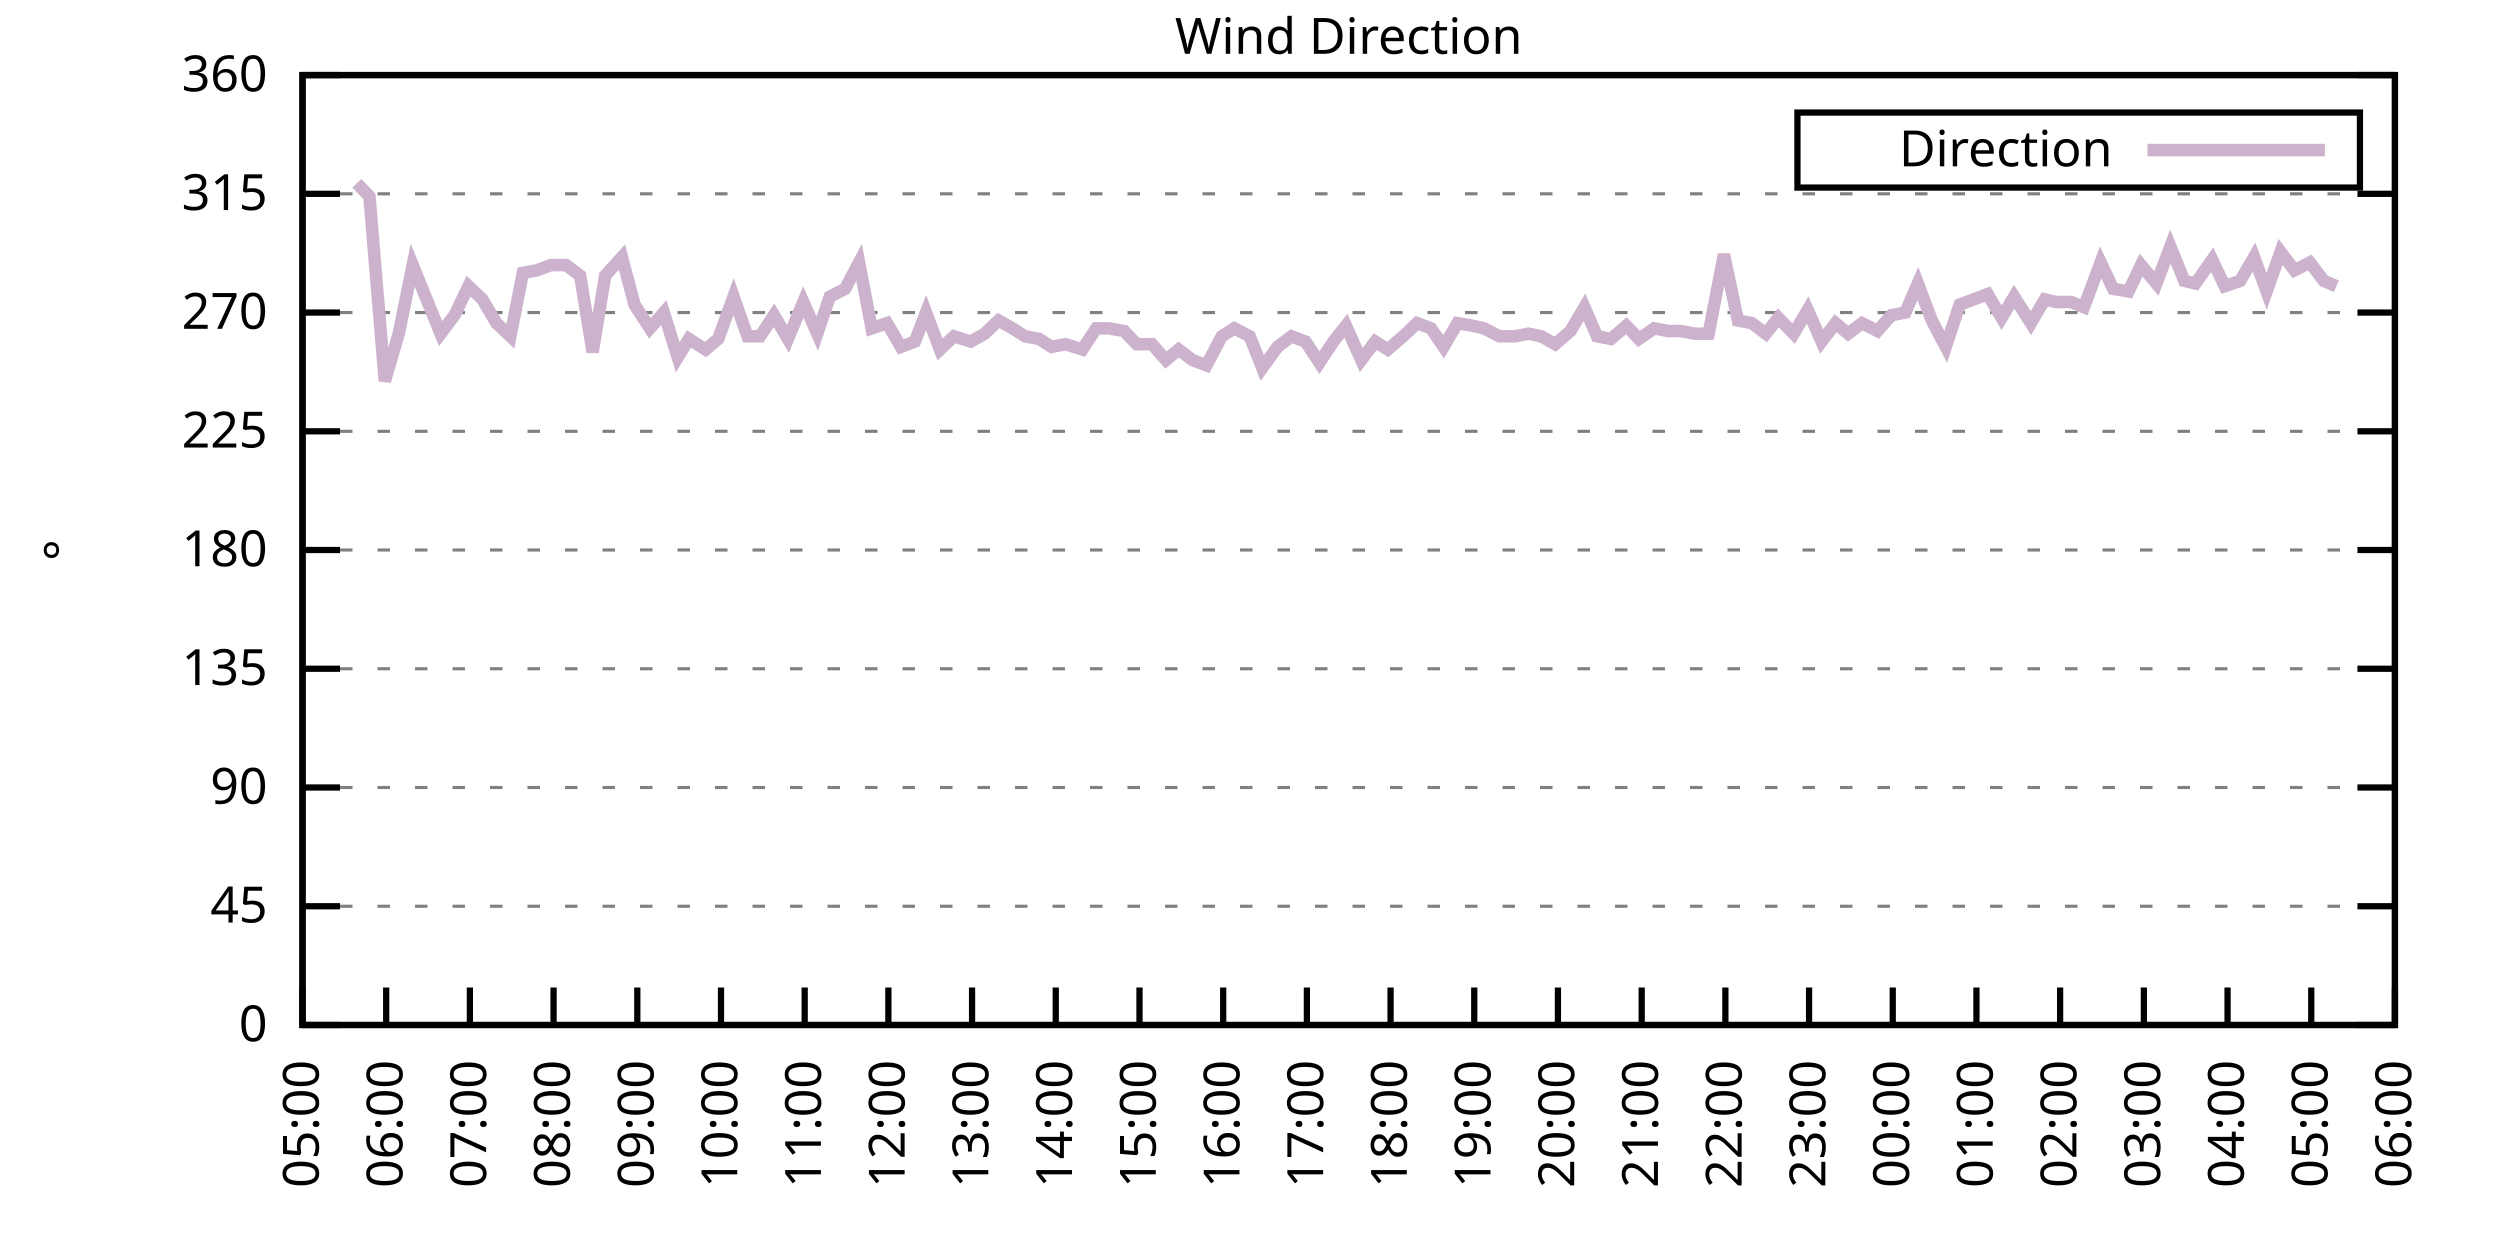
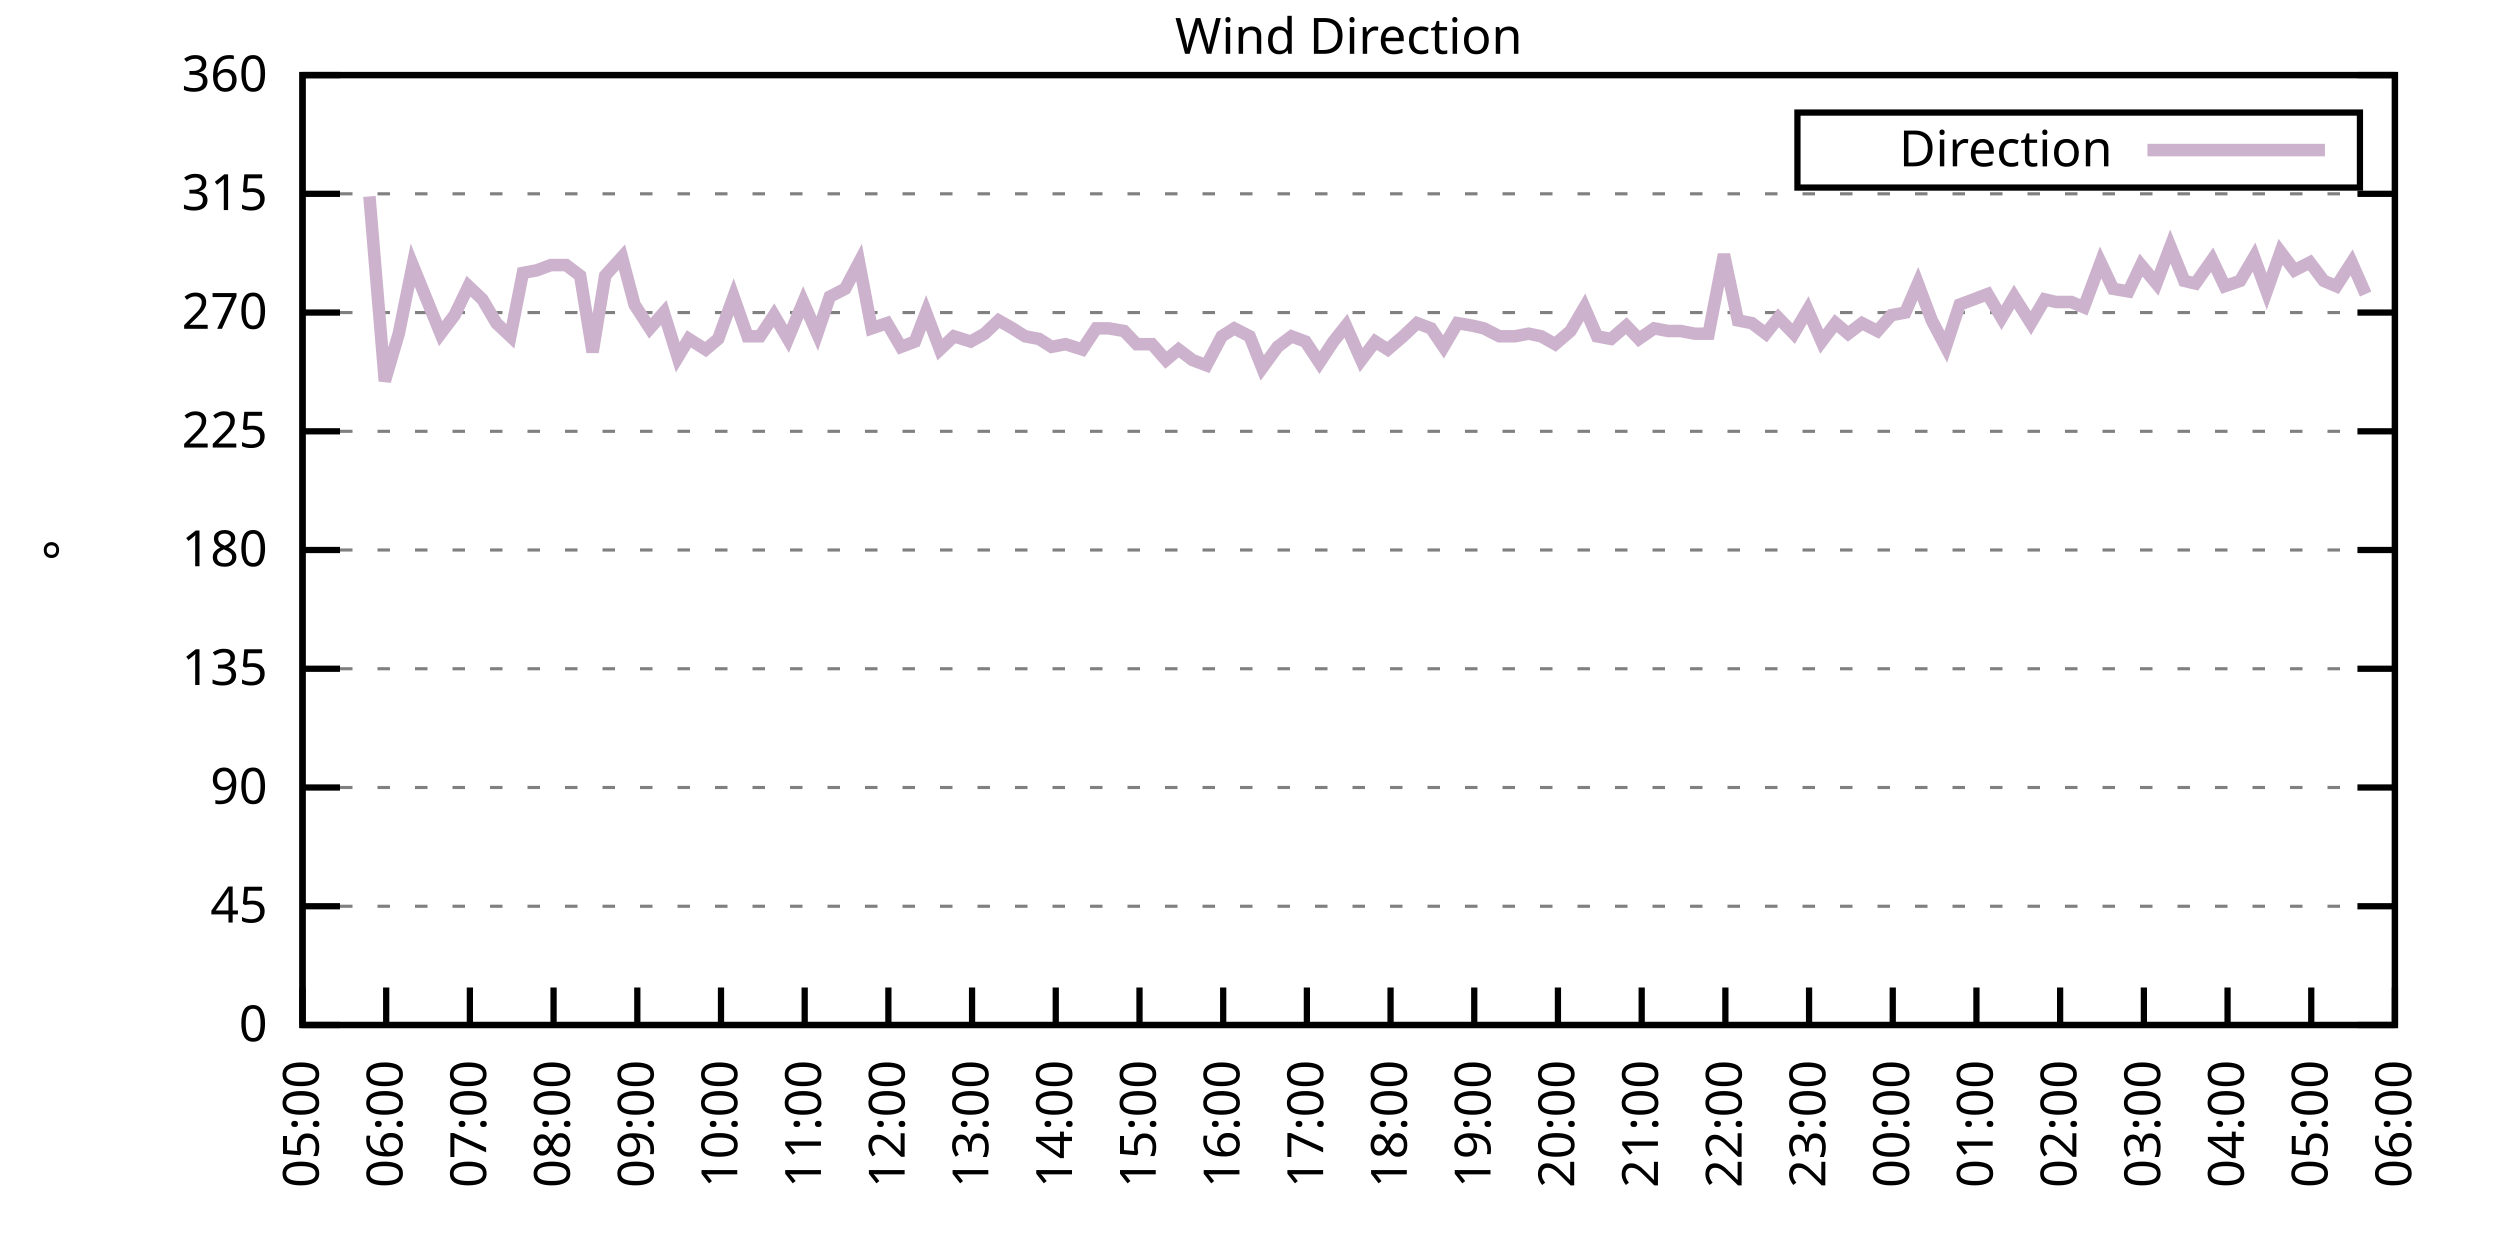
<svg xmlns="http://www.w3.org/2000/svg" xmlns:xlink="http://www.w3.org/1999/xlink" width="400" height="200" viewBox="0 0 400 200">
  <g id="gnuplot_canvas">
    <rect x="0" y="0" width="400" height="200" fill="none" />
    <defs>
      <circle id="gpDot" r="0.5" stroke-width="0.5" stroke="currentColor" />
      <path id="gpPt0" stroke-width="0.333" stroke="currentColor" d="M-1,0 h2 M0,-1 v2" />
      <path id="gpPt1" stroke-width="0.333" stroke="currentColor" d="M-1,-1 L1,1 M1,-1 L-1,1" />
      <path id="gpPt2" stroke-width="0.333" stroke="currentColor" d="M-1,0 L1,0 M0,-1 L0,1 M-1,-1 L1,1 M-1,1 L1,-1" />
      <rect id="gpPt3" stroke-width="0.333" stroke="currentColor" x="-1" y="-1" width="2" height="2" />
      <rect id="gpPt4" stroke-width="0.333" stroke="currentColor" fill="currentColor" x="-1" y="-1" width="2" height="2" />
      <circle id="gpPt5" stroke-width="0.333" stroke="currentColor" cx="0" cy="0" r="1" />
      <use xlink:href="#gpPt5" id="gpPt6" fill="currentColor" stroke="none" />
      <path id="gpPt7" stroke-width="0.333" stroke="currentColor" d="M0,-1.33 L-1.33,0.67 L1.33,0.67 z" />
      <use xlink:href="#gpPt7" id="gpPt8" fill="currentColor" stroke="none" />
      <use xlink:href="#gpPt7" id="gpPt9" stroke="currentColor" transform="rotate(180)" />
      <use xlink:href="#gpPt9" id="gpPt10" fill="currentColor" stroke="none" />
      <use xlink:href="#gpPt3" id="gpPt11" stroke="currentColor" transform="rotate(45)" />
      <use xlink:href="#gpPt11" id="gpPt12" fill="currentColor" stroke="none" />
      <path id="gpPt13" stroke-width="0.333" stroke="currentColor" d="M0,1.330 L1.265,0.411 L0.782,-1.067 L-0.782,-1.076 L-1.265,0.411 z" />
      <use xlink:href="#gpPt13" id="gpPt14" fill="currentColor" stroke="none" />
      <filter id="textbox" filterUnits="objectBoundingBox" x="0" y="0" height="1" width="1">
        <feFlood flood-color="white" flood-opacity="1" result="bgnd" />
        <feComposite in="SourceGraphic" in2="bgnd" operator="atop" />
      </filter>
      <filter id="greybox" filterUnits="objectBoundingBox" x="0" y="0" height="1" width="1">
        <feFlood flood-color="lightgrey" flood-opacity="1" result="grey" />
        <feComposite in="SourceGraphic" in2="grey" operator="atop" />
      </filter>
    </defs>
    <g fill="none" color="white" stroke="currentColor" stroke-width="1.00" stroke-linecap="butt" stroke-linejoin="miter">
</g>
    <g fill="none" color="black" stroke="currentColor" stroke-width="1.00" stroke-linecap="butt" stroke-linejoin="miter">
      <g stroke="none" shape-rendering="crispEdges">
        <polygon fill="rgb(255, 255, 255)" points="48.40,164.00 383.18,164.00 383.18,12.02 48.40,12.02 " />
      </g>
    </g>
    <g fill="none" color="black" stroke="currentColor" stroke-width="1.00" stroke-linecap="butt" stroke-linejoin="miter">
</g>
    <g fill="none" color="black" stroke="black" stroke-width="0.50" stroke-linecap="butt" stroke-linejoin="miter">
</g>
    <g fill="none" color="gray" stroke="currentColor" stroke-width="0.50" stroke-linecap="butt" stroke-linejoin="miter">
      <path stroke="gray" stroke-dasharray="2,4" class="gridline" d="M48.40,164.00 L383.19,164.00  " />
    </g>
    <g fill="none" color="gray" stroke="gray" stroke-width="1.00" stroke-linecap="butt" stroke-linejoin="miter">
</g>
    <g fill="none" color="black" stroke="currentColor" stroke-width="1.00" stroke-linecap="butt" stroke-linejoin="miter">
      <path stroke="black" d="M48.40,164.00 L54.40,164.00 M383.19,164.00 L377.19,164.00  " />
      <g transform="translate(42.80,166.60)" stroke="none" fill="black" font-family="Sans" font-size="8.00" text-anchor="end">
        <text>
          <tspan font-family="Sans"> 0</tspan>
        </text>
      </g>
    </g>
    <g fill="none" color="black" stroke="currentColor" stroke-width="1.00" stroke-linecap="butt" stroke-linejoin="miter">
</g>
    <g fill="none" color="black" stroke="black" stroke-width="0.50" stroke-linecap="butt" stroke-linejoin="miter">
</g>
    <g fill="none" color="gray" stroke="currentColor" stroke-width="0.50" stroke-linecap="butt" stroke-linejoin="miter">
      <path stroke="gray" stroke-dasharray="2,4" class="gridline" d="M48.40,145.00 L383.19,145.00  " />
    </g>
    <g fill="none" color="gray" stroke="gray" stroke-width="1.00" stroke-linecap="butt" stroke-linejoin="miter">
</g>
    <g fill="none" color="black" stroke="currentColor" stroke-width="1.00" stroke-linecap="butt" stroke-linejoin="miter">
      <path stroke="black" d="M48.40,145.00 L54.40,145.00 M383.19,145.00 L377.19,145.00  " />
      <g transform="translate(42.80,147.60)" stroke="none" fill="black" font-family="Sans" font-size="8.00" text-anchor="end">
        <text>
          <tspan font-family="Sans"> 45</tspan>
        </text>
      </g>
    </g>
    <g fill="none" color="black" stroke="currentColor" stroke-width="1.00" stroke-linecap="butt" stroke-linejoin="miter">
</g>
    <g fill="none" color="black" stroke="black" stroke-width="0.50" stroke-linecap="butt" stroke-linejoin="miter">
</g>
    <g fill="none" color="gray" stroke="currentColor" stroke-width="0.50" stroke-linecap="butt" stroke-linejoin="miter">
      <path stroke="gray" stroke-dasharray="2,4" class="gridline" d="M48.40,126.00 L383.19,126.00  " />
    </g>
    <g fill="none" color="gray" stroke="gray" stroke-width="1.00" stroke-linecap="butt" stroke-linejoin="miter">
</g>
    <g fill="none" color="black" stroke="currentColor" stroke-width="1.00" stroke-linecap="butt" stroke-linejoin="miter">
      <path stroke="black" d="M48.40,126.00 L54.40,126.00 M383.19,126.00 L377.19,126.00  " />
      <g transform="translate(42.80,128.60)" stroke="none" fill="black" font-family="Sans" font-size="8.00" text-anchor="end">
        <text>
          <tspan font-family="Sans"> 90</tspan>
        </text>
      </g>
    </g>
    <g fill="none" color="black" stroke="currentColor" stroke-width="1.00" stroke-linecap="butt" stroke-linejoin="miter">
</g>
    <g fill="none" color="black" stroke="black" stroke-width="0.50" stroke-linecap="butt" stroke-linejoin="miter">
</g>
    <g fill="none" color="gray" stroke="currentColor" stroke-width="0.50" stroke-linecap="butt" stroke-linejoin="miter">
      <path stroke="gray" stroke-dasharray="2,4" class="gridline" d="M48.40,107.00 L383.19,107.00  " />
    </g>
    <g fill="none" color="gray" stroke="gray" stroke-width="1.00" stroke-linecap="butt" stroke-linejoin="miter">
</g>
    <g fill="none" color="black" stroke="currentColor" stroke-width="1.00" stroke-linecap="butt" stroke-linejoin="miter">
      <path stroke="black" d="M48.40,107.00 L54.40,107.00 M383.19,107.00 L377.19,107.00  " />
      <g transform="translate(42.80,109.60)" stroke="none" fill="black" font-family="Sans" font-size="8.00" text-anchor="end">
        <text>
          <tspan font-family="Sans"> 135</tspan>
        </text>
      </g>
    </g>
    <g fill="none" color="black" stroke="currentColor" stroke-width="1.00" stroke-linecap="butt" stroke-linejoin="miter">
</g>
    <g fill="none" color="black" stroke="black" stroke-width="0.50" stroke-linecap="butt" stroke-linejoin="miter">
</g>
    <g fill="none" color="gray" stroke="currentColor" stroke-width="0.50" stroke-linecap="butt" stroke-linejoin="miter">
      <path stroke="gray" stroke-dasharray="2,4" class="gridline" d="M48.40,88.00 L383.19,88.00  " />
    </g>
    <g fill="none" color="gray" stroke="gray" stroke-width="1.00" stroke-linecap="butt" stroke-linejoin="miter">
</g>
    <g fill="none" color="black" stroke="currentColor" stroke-width="1.00" stroke-linecap="butt" stroke-linejoin="miter">
      <path stroke="black" d="M48.40,88.00 L54.40,88.00 M383.19,88.00 L377.19,88.00  " />
      <g transform="translate(42.80,90.60)" stroke="none" fill="black" font-family="Sans" font-size="8.00" text-anchor="end">
        <text>
          <tspan font-family="Sans"> 180</tspan>
        </text>
      </g>
    </g>
    <g fill="none" color="black" stroke="currentColor" stroke-width="1.00" stroke-linecap="butt" stroke-linejoin="miter">
</g>
    <g fill="none" color="black" stroke="black" stroke-width="0.50" stroke-linecap="butt" stroke-linejoin="miter">
</g>
    <g fill="none" color="gray" stroke="currentColor" stroke-width="0.50" stroke-linecap="butt" stroke-linejoin="miter">
      <path stroke="gray" stroke-dasharray="2,4" class="gridline" d="M48.40,69.01 L383.19,69.01  " />
    </g>
    <g fill="none" color="gray" stroke="gray" stroke-width="1.00" stroke-linecap="butt" stroke-linejoin="miter">
</g>
    <g fill="none" color="black" stroke="currentColor" stroke-width="1.00" stroke-linecap="butt" stroke-linejoin="miter">
      <path stroke="black" d="M48.40,69.01 L54.40,69.01 M383.19,69.01 L377.19,69.01  " />
      <g transform="translate(42.80,71.61)" stroke="none" fill="black" font-family="Sans" font-size="8.00" text-anchor="end">
        <text>
          <tspan font-family="Sans"> 225</tspan>
        </text>
      </g>
    </g>
    <g fill="none" color="black" stroke="currentColor" stroke-width="1.00" stroke-linecap="butt" stroke-linejoin="miter">
</g>
    <g fill="none" color="black" stroke="black" stroke-width="0.50" stroke-linecap="butt" stroke-linejoin="miter">
</g>
    <g fill="none" color="gray" stroke="currentColor" stroke-width="0.50" stroke-linecap="butt" stroke-linejoin="miter">
      <path stroke="gray" stroke-dasharray="2,4" class="gridline" d="M48.40,50.01 L383.19,50.01  " />
    </g>
    <g fill="none" color="gray" stroke="gray" stroke-width="1.00" stroke-linecap="butt" stroke-linejoin="miter">
</g>
    <g fill="none" color="black" stroke="currentColor" stroke-width="1.00" stroke-linecap="butt" stroke-linejoin="miter">
      <path stroke="black" d="M48.40,50.01 L54.40,50.01 M383.19,50.01 L377.19,50.01  " />
      <g transform="translate(42.80,52.61)" stroke="none" fill="black" font-family="Sans" font-size="8.00" text-anchor="end">
        <text>
          <tspan font-family="Sans"> 270</tspan>
        </text>
      </g>
    </g>
    <g fill="none" color="black" stroke="currentColor" stroke-width="1.00" stroke-linecap="butt" stroke-linejoin="miter">
</g>
    <g fill="none" color="black" stroke="black" stroke-width="0.50" stroke-linecap="butt" stroke-linejoin="miter">
</g>
    <g fill="none" color="gray" stroke="currentColor" stroke-width="0.50" stroke-linecap="butt" stroke-linejoin="miter">
      <path stroke="gray" stroke-dasharray="2,4" class="gridline" d="M48.40,31.01 L383.19,31.01  " />
    </g>
    <g fill="none" color="gray" stroke="gray" stroke-width="1.00" stroke-linecap="butt" stroke-linejoin="miter">
</g>
    <g fill="none" color="black" stroke="currentColor" stroke-width="1.00" stroke-linecap="butt" stroke-linejoin="miter">
      <path stroke="black" d="M48.40,31.01 L54.40,31.01 M383.19,31.01 L377.19,31.01  " />
      <g transform="translate(42.80,33.61)" stroke="none" fill="black" font-family="Sans" font-size="8.00" text-anchor="end">
        <text>
          <tspan font-family="Sans"> 315</tspan>
        </text>
      </g>
    </g>
    <g fill="none" color="black" stroke="currentColor" stroke-width="1.00" stroke-linecap="butt" stroke-linejoin="miter">
</g>
    <g fill="none" color="black" stroke="black" stroke-width="0.50" stroke-linecap="butt" stroke-linejoin="miter">
</g>
    <g fill="none" color="gray" stroke="currentColor" stroke-width="0.50" stroke-linecap="butt" stroke-linejoin="miter">
      <path stroke="gray" stroke-dasharray="2,4" class="gridline" d="M48.40,12.01 L383.19,12.01  " />
    </g>
    <g fill="none" color="gray" stroke="gray" stroke-width="1.00" stroke-linecap="butt" stroke-linejoin="miter">
</g>
    <g fill="none" color="black" stroke="currentColor" stroke-width="1.00" stroke-linecap="butt" stroke-linejoin="miter">
      <path stroke="black" d="M48.40,12.01 L54.40,12.01 M383.19,12.01 L377.19,12.01  " />
      <g transform="translate(42.80,14.61)" stroke="none" fill="black" font-family="Sans" font-size="8.00" text-anchor="end">
        <text>
          <tspan font-family="Sans"> 360</tspan>
        </text>
      </g>
    </g>
    <g fill="none" color="black" stroke="currentColor" stroke-width="1.00" stroke-linecap="butt" stroke-linejoin="miter">
      <path stroke="black" d="M48.40,164.00 L48.40,158.00  " />
      <g transform="translate(51.00,169.60) rotate(270.00)" stroke="none" fill="black" font-family="Sans" font-size="8.00" text-anchor="end">
        <text>
          <tspan font-family="Sans">05:00</tspan>
        </text>
      </g>
    </g>
    <g fill="none" color="black" stroke="currentColor" stroke-width="1.00" stroke-linecap="butt" stroke-linejoin="miter">
      <path stroke="black" d="M61.79,164.00 L61.79,158.00  " />
      <g transform="translate(64.39,169.60) rotate(270.00)" stroke="none" fill="black" font-family="Sans" font-size="8.00" text-anchor="end">
        <text>
          <tspan font-family="Sans">06:00</tspan>
        </text>
      </g>
    </g>
    <g fill="none" color="black" stroke="currentColor" stroke-width="1.00" stroke-linecap="butt" stroke-linejoin="miter">
      <path stroke="black" d="M75.18,164.00 L75.18,158.00  " />
      <g transform="translate(77.78,169.60) rotate(270.00)" stroke="none" fill="black" font-family="Sans" font-size="8.00" text-anchor="end">
        <text>
          <tspan font-family="Sans">07:00</tspan>
        </text>
      </g>
    </g>
    <g fill="none" color="black" stroke="currentColor" stroke-width="1.00" stroke-linecap="butt" stroke-linejoin="miter">
      <path stroke="black" d="M88.57,164.00 L88.57,158.00  " />
      <g transform="translate(91.17,169.60) rotate(270.00)" stroke="none" fill="black" font-family="Sans" font-size="8.00" text-anchor="end">
        <text>
          <tspan font-family="Sans">08:00</tspan>
        </text>
      </g>
    </g>
    <g fill="none" color="black" stroke="currentColor" stroke-width="1.00" stroke-linecap="butt" stroke-linejoin="miter">
      <path stroke="black" d="M101.97,164.00 L101.97,158.00  " />
      <g transform="translate(104.57,169.60) rotate(270.00)" stroke="none" fill="black" font-family="Sans" font-size="8.00" text-anchor="end">
        <text>
          <tspan font-family="Sans">09:00</tspan>
        </text>
      </g>
    </g>
    <g fill="none" color="black" stroke="currentColor" stroke-width="1.00" stroke-linecap="butt" stroke-linejoin="miter">
      <path stroke="black" d="M115.36,164.00 L115.36,158.00  " />
      <g transform="translate(117.96,169.60) rotate(270.00)" stroke="none" fill="black" font-family="Sans" font-size="8.00" text-anchor="end">
        <text>
          <tspan font-family="Sans">10:00</tspan>
        </text>
      </g>
    </g>
    <g fill="none" color="black" stroke="currentColor" stroke-width="1.00" stroke-linecap="butt" stroke-linejoin="miter">
      <path stroke="black" d="M128.75,164.00 L128.75,158.00  " />
      <g transform="translate(131.35,169.60) rotate(270.00)" stroke="none" fill="black" font-family="Sans" font-size="8.00" text-anchor="end">
        <text>
          <tspan font-family="Sans">11:00</tspan>
        </text>
      </g>
    </g>
    <g fill="none" color="black" stroke="currentColor" stroke-width="1.00" stroke-linecap="butt" stroke-linejoin="miter">
      <path stroke="black" d="M142.14,164.00 L142.14,158.00  " />
      <g transform="translate(144.74,169.60) rotate(270.00)" stroke="none" fill="black" font-family="Sans" font-size="8.00" text-anchor="end">
        <text>
          <tspan font-family="Sans">12:00</tspan>
        </text>
      </g>
    </g>
    <g fill="none" color="black" stroke="currentColor" stroke-width="1.00" stroke-linecap="butt" stroke-linejoin="miter">
      <path stroke="black" d="M155.53,164.00 L155.53,158.00  " />
      <g transform="translate(158.13,169.60) rotate(270.00)" stroke="none" fill="black" font-family="Sans" font-size="8.00" text-anchor="end">
        <text>
          <tspan font-family="Sans">13:00</tspan>
        </text>
      </g>
    </g>
    <g fill="none" color="black" stroke="currentColor" stroke-width="1.00" stroke-linecap="butt" stroke-linejoin="miter">
      <path stroke="black" d="M168.92,164.00 L168.92,158.00  " />
      <g transform="translate(171.52,169.60) rotate(270.00)" stroke="none" fill="black" font-family="Sans" font-size="8.00" text-anchor="end">
        <text>
          <tspan font-family="Sans">14:00</tspan>
        </text>
      </g>
    </g>
    <g fill="none" color="black" stroke="currentColor" stroke-width="1.00" stroke-linecap="butt" stroke-linejoin="miter">
      <path stroke="black" d="M182.32,164.00 L182.32,158.00  " />
      <g transform="translate(184.92,169.60) rotate(270.00)" stroke="none" fill="black" font-family="Sans" font-size="8.00" text-anchor="end">
        <text>
          <tspan font-family="Sans">15:00</tspan>
        </text>
      </g>
    </g>
    <g fill="none" color="black" stroke="currentColor" stroke-width="1.00" stroke-linecap="butt" stroke-linejoin="miter">
      <path stroke="black" d="M195.71,164.00 L195.71,158.00  " />
      <g transform="translate(198.31,169.60) rotate(270.00)" stroke="none" fill="black" font-family="Sans" font-size="8.00" text-anchor="end">
        <text>
          <tspan font-family="Sans">16:00</tspan>
        </text>
      </g>
    </g>
    <g fill="none" color="black" stroke="currentColor" stroke-width="1.00" stroke-linecap="butt" stroke-linejoin="miter">
      <path stroke="black" d="M209.10,164.00 L209.10,158.00  " />
      <g transform="translate(211.70,169.60) rotate(270.00)" stroke="none" fill="black" font-family="Sans" font-size="8.00" text-anchor="end">
        <text>
          <tspan font-family="Sans">17:00</tspan>
        </text>
      </g>
    </g>
    <g fill="none" color="black" stroke="currentColor" stroke-width="1.00" stroke-linecap="butt" stroke-linejoin="miter">
      <path stroke="black" d="M222.49,164.00 L222.49,158.00  " />
      <g transform="translate(225.09,169.60) rotate(270.00)" stroke="none" fill="black" font-family="Sans" font-size="8.00" text-anchor="end">
        <text>
          <tspan font-family="Sans">18:00</tspan>
        </text>
      </g>
    </g>
    <g fill="none" color="black" stroke="currentColor" stroke-width="1.00" stroke-linecap="butt" stroke-linejoin="miter">
      <path stroke="black" d="M235.88,164.00 L235.88,158.00  " />
      <g transform="translate(238.48,169.60) rotate(270.00)" stroke="none" fill="black" font-family="Sans" font-size="8.00" text-anchor="end">
        <text>
          <tspan font-family="Sans">19:00</tspan>
        </text>
      </g>
    </g>
    <g fill="none" color="black" stroke="currentColor" stroke-width="1.00" stroke-linecap="butt" stroke-linejoin="miter">
      <path stroke="black" d="M249.27,164.00 L249.27,158.00  " />
      <g transform="translate(251.87,169.60) rotate(270.00)" stroke="none" fill="black" font-family="Sans" font-size="8.00" text-anchor="end">
        <text>
          <tspan font-family="Sans">20:00</tspan>
        </text>
      </g>
    </g>
    <g fill="none" color="black" stroke="currentColor" stroke-width="1.00" stroke-linecap="butt" stroke-linejoin="miter">
      <path stroke="black" d="M262.67,164.00 L262.67,158.00  " />
      <g transform="translate(265.27,169.60) rotate(270.00)" stroke="none" fill="black" font-family="Sans" font-size="8.00" text-anchor="end">
        <text>
          <tspan font-family="Sans">21:00</tspan>
        </text>
      </g>
    </g>
    <g fill="none" color="black" stroke="currentColor" stroke-width="1.00" stroke-linecap="butt" stroke-linejoin="miter">
      <path stroke="black" d="M276.06,164.00 L276.06,158.00  " />
      <g transform="translate(278.66,169.60) rotate(270.00)" stroke="none" fill="black" font-family="Sans" font-size="8.00" text-anchor="end">
        <text>
          <tspan font-family="Sans">22:00</tspan>
        </text>
      </g>
    </g>
    <g fill="none" color="black" stroke="currentColor" stroke-width="1.00" stroke-linecap="butt" stroke-linejoin="miter">
      <path stroke="black" d="M289.45,164.00 L289.45,158.00  " />
      <g transform="translate(292.05,169.60) rotate(270.00)" stroke="none" fill="black" font-family="Sans" font-size="8.00" text-anchor="end">
        <text>
          <tspan font-family="Sans">23:00</tspan>
        </text>
      </g>
    </g>
    <g fill="none" color="black" stroke="currentColor" stroke-width="1.00" stroke-linecap="butt" stroke-linejoin="miter">
      <path stroke="black" d="M302.84,164.00 L302.84,158.00  " />
      <g transform="translate(305.44,169.60) rotate(270.00)" stroke="none" fill="black" font-family="Sans" font-size="8.00" text-anchor="end">
        <text>
          <tspan font-family="Sans">00:00</tspan>
        </text>
      </g>
    </g>
    <g fill="none" color="black" stroke="currentColor" stroke-width="1.00" stroke-linecap="butt" stroke-linejoin="miter">
      <path stroke="black" d="M316.23,164.00 L316.23,158.00  " />
      <g transform="translate(318.83,169.60) rotate(270.00)" stroke="none" fill="black" font-family="Sans" font-size="8.00" text-anchor="end">
        <text>
          <tspan font-family="Sans">01:00</tspan>
        </text>
      </g>
    </g>
    <g fill="none" color="black" stroke="currentColor" stroke-width="1.00" stroke-linecap="butt" stroke-linejoin="miter">
      <path stroke="black" d="M329.62,164.00 L329.62,158.00  " />
      <g transform="translate(332.22,169.60) rotate(270.00)" stroke="none" fill="black" font-family="Sans" font-size="8.00" text-anchor="end">
        <text>
          <tspan font-family="Sans">02:00</tspan>
        </text>
      </g>
    </g>
    <g fill="none" color="black" stroke="currentColor" stroke-width="1.00" stroke-linecap="butt" stroke-linejoin="miter">
      <path stroke="black" d="M343.02,164.00 L343.02,158.00  " />
      <g transform="translate(345.62,169.60) rotate(270.00)" stroke="none" fill="black" font-family="Sans" font-size="8.00" text-anchor="end">
        <text>
          <tspan font-family="Sans">03:00</tspan>
        </text>
      </g>
    </g>
    <g fill="none" color="black" stroke="currentColor" stroke-width="1.00" stroke-linecap="butt" stroke-linejoin="miter">
      <path stroke="black" d="M356.41,164.00 L356.41,158.00  " />
      <g transform="translate(359.01,169.60) rotate(270.00)" stroke="none" fill="black" font-family="Sans" font-size="8.00" text-anchor="end">
        <text>
          <tspan font-family="Sans">04:00</tspan>
        </text>
      </g>
    </g>
    <g fill="none" color="black" stroke="currentColor" stroke-width="1.00" stroke-linecap="butt" stroke-linejoin="miter">
      <path stroke="black" d="M369.80,164.00 L369.80,158.00  " />
      <g transform="translate(372.40,169.60) rotate(270.00)" stroke="none" fill="black" font-family="Sans" font-size="8.00" text-anchor="end">
        <text>
          <tspan font-family="Sans">05:00</tspan>
        </text>
      </g>
    </g>
    <g fill="none" color="black" stroke="currentColor" stroke-width="1.00" stroke-linecap="butt" stroke-linejoin="miter">
      <path stroke="black" d="M383.19,164.00 L383.19,158.00  " />
      <g transform="translate(385.79,169.60) rotate(270.00)" stroke="none" fill="black" font-family="Sans" font-size="8.00" text-anchor="end">
        <text>
          <tspan font-family="Sans">06:00</tspan>
        </text>
      </g>
    </g>
    <g fill="none" color="black" stroke="currentColor" stroke-width="1.00" stroke-linecap="butt" stroke-linejoin="miter">
</g>
    <g fill="none" color="black" stroke="currentColor" stroke-width="1.00" stroke-linecap="butt" stroke-linejoin="miter">
      <path stroke="black" d="M48.40,12.01 L48.40,164.00 L383.19,164.00 L383.19,12.01 L48.40,12.01 Z  " />
    </g>
    <g fill="none" color="black" stroke="currentColor" stroke-width="1.00" stroke-linecap="butt" stroke-linejoin="miter">
</g>
    <g fill="none" color="black" stroke="currentColor" stroke-width="1.00" stroke-linecap="butt" stroke-linejoin="miter">
      <path stroke="black" d="M287.59,30.01 L287.59,18.01 L377.59,18.01 L377.59,30.01 L287.59,30.01 Z  " />
    </g>
    <g id="Wind_direction_plot_1">
      <g fill="none" color="white" stroke="black" stroke-width="2.00" stroke-linecap="butt" stroke-linejoin="miter">
</g>
      <g fill="none" color="black" stroke="currentColor" stroke-width="2.00" stroke-linecap="butt" stroke-linejoin="miter">
        <g transform="translate(337.99,26.61)" stroke="none" fill="black" font-family="Sans" font-size="8.00" text-anchor="end">
          <text>
            <tspan font-family="Sans">Direction</tspan>
          </text>
        </g>
      </g>
      <g fill="none" color="black" stroke="currentColor" stroke-width="2.00" stroke-linecap="butt" stroke-linejoin="miter">
-         <path stroke="rgb(204, 178, 204)" d="M343.59,24.01 L371.99,24.01 M57.10,29.32 L59.11,31.43 L61.57,60.98 L63.80,53.39 L66.03,42.41 L68.26,47.90   L70.50,53.39 L72.73,50.43 L74.96,45.79 L77.19,47.90 L79.42,51.70 L81.66,53.81 L83.66,43.67 L85.90,43.25   L88.13,42.41 L90.58,42.41 L92.82,44.10 L94.82,56.34 L96.83,44.10 L99.51,41.14 L101.52,48.74 L103.98,52.54   L106.21,50.01 L108.44,57.18 L110.22,54.23 L112.90,55.92 L114.91,54.23 L117.37,47.47 L119.60,53.81 L121.61,53.81   L123.84,50.43 L126.07,54.23 L128.53,48.32 L130.76,53.39 L132.77,47.47 L135.22,46.21 L137.45,41.99 L139.46,52.54   L141.92,51.70 L144.15,55.50 L146.38,54.65 L148.17,50.01 L150.40,55.92 L152.63,53.81 L155.31,54.65 L157.54,53.39   L159.77,51.27 L162.01,52.54 L164.01,53.81 L166.25,54.23 L168.25,55.50 L170.49,55.07 L173.17,55.92 L175.40,52.54   L177.41,52.54 L179.86,52.96 L181.87,55.07 L184.32,55.07 L186.56,57.61 L188.57,55.92 L190.80,57.61 L193.03,58.45   L195.48,53.81 L197.49,52.54 L199.95,53.81 L201.96,58.87 L204.41,55.50 L206.64,53.81 L208.88,54.65 L211.11,58.03   L213.34,54.65 L215.35,52.12 L217.80,57.61 L220.04,54.65 L222.04,55.92 L224.50,53.81 L226.73,51.70 L228.96,52.54   L230.97,55.50 L233.20,51.70 L235.66,52.12 L237.44,52.54 L239.90,53.81 L242.36,53.81 L244.59,53.39 L246.60,53.81   L248.83,55.07 L251.28,52.96 L253.51,49.16 L255.52,53.81 L257.76,54.23 L260.21,52.12 L262.22,54.23 L264.67,52.54   L266.91,52.96 L268.92,52.96 L271.15,53.39 L273.38,53.39 L275.83,40.72 L278.07,51.27 L280.30,51.70 L282.53,53.39   L284.54,50.85 L286.99,53.39 L289.23,49.59 L291.46,54.65 L293.69,51.70 L295.70,53.39 L297.93,51.70 L300.39,52.96   L302.62,50.43 L304.85,50.01 L306.86,45.36 L309.09,51.27 L311.32,55.50 L313.55,48.74 L315.79,47.90 L318.02,47.05   L320.25,50.85 L322.26,47.47 L324.94,51.70 L327.17,47.90 L328.95,48.32 L331.41,48.32 L333.42,49.16 L336.10,41.99   L338.10,46.21 L340.56,46.63 L342.57,42.41 L345.02,45.36 L347.26,39.45 L349.49,44.94 L351.27,45.36 L353.95,41.56   L355.96,45.79 L358.42,44.94 L360.65,41.14 L362.66,46.63 L364.89,40.30 L367.12,43.25 L369.58,41.99 L371.81,44.94   L373.82,45.79  " />
+         <path stroke="rgb(204, 178, 204)" d="M343.59,24.01 L371.99,24.01 M59.11,31.43 L61.57,60.98 L63.80,53.39 L66.03,42.41 L68.26,47.90 L70.50,53.39   L72.73,50.43 L74.96,45.79 L77.19,47.90 L79.42,51.70 L81.66,53.81 L83.66,43.67 L85.90,43.25 L88.13,42.41   L90.58,42.41 L92.82,44.10 L94.82,56.34 L96.83,44.10 L99.51,41.14 L101.52,48.74 L103.98,52.54 L106.21,50.01   L108.44,57.18 L110.22,54.23 L112.90,55.92 L114.91,54.23 L117.37,47.47 L119.60,53.81 L121.61,53.81 L123.84,50.43   L126.07,54.23 L128.53,48.32 L130.76,53.39 L132.77,47.47 L135.22,46.21 L137.45,41.99 L139.46,52.54 L141.92,51.70   L144.15,55.50 L146.38,54.65 L148.17,50.01 L150.40,55.92 L152.63,53.81 L155.31,54.65 L157.54,53.39 L159.77,51.27   L162.01,52.54 L164.01,53.81 L166.25,54.23 L168.25,55.50 L170.49,55.07 L173.17,55.92 L175.40,52.54 L177.41,52.54   L179.86,52.96 L181.87,55.07 L184.32,55.07 L186.56,57.61 L188.57,55.92 L190.80,57.61 L193.03,58.45 L195.48,53.81   L197.49,52.54 L199.95,53.81 L201.96,58.87 L204.41,55.50 L206.64,53.81 L208.88,54.65 L211.11,58.03 L213.34,54.65   L215.35,52.12 L217.80,57.61 L220.04,54.65 L222.04,55.92 L224.50,53.81 L226.73,51.70 L228.96,52.54 L230.97,55.50   L233.20,51.70 L235.66,52.12 L237.44,52.54 L239.90,53.81 L242.36,53.81 L244.59,53.39 L246.60,53.81 L248.83,55.07   L251.28,52.96 L253.51,49.16 L255.52,53.81 L257.76,54.23 L260.21,52.12 L262.22,54.23 L264.67,52.54 L266.91,52.96   L268.92,52.96 L271.15,53.39 L273.38,53.39 L275.83,40.72 L278.07,51.27 L280.30,51.70 L282.53,53.39 L284.54,50.85   L286.99,53.39 L289.23,49.59 L291.46,54.65 L293.69,51.70 L295.70,53.39 L297.93,51.70 L300.39,52.96 L302.62,50.43   L304.85,50.01 L306.86,45.36 L309.09,51.27 L311.32,55.50 L313.55,48.74 L315.79,47.90 L318.02,47.05 L320.25,50.85   L322.26,47.47 L324.94,51.70 L327.17,47.90 L328.95,48.32 L331.41,48.32 L333.42,49.16 L336.10,41.99 L338.10,46.21   L340.56,46.63 L342.57,42.41 L345.02,45.36 L347.26,39.45 L349.49,44.94 L351.27,45.36 L353.95,41.56 L355.96,45.79   L358.42,44.94 L360.65,41.14 L362.66,46.63 L364.89,40.30 L367.12,43.25 L369.58,41.99 L371.81,44.94 L373.82,45.79   L376.27,41.99 L378.50,47.05  " />
      </g>
    </g>
    <g fill="none" color="black" stroke="currentColor" stroke-width="2.00" stroke-linecap="butt" stroke-linejoin="miter">
</g>
    <g fill="none" color="black" stroke="black" stroke-width="1.00" stroke-linecap="butt" stroke-linejoin="miter">
</g>
    <g fill="none" color="black" stroke="currentColor" stroke-width="1.00" stroke-linecap="butt" stroke-linejoin="miter">
      <path stroke="black" d="M48.40,12.01 L48.40,164.00 L383.19,164.00 L383.19,12.01 L48.40,12.01 Z  " />
      <g transform="translate(12.80,88.01) rotate(270.00)" stroke="none" fill="black" font-family="Sans" font-size="8.00" text-anchor="middle">
        <text>
          <tspan font-family="Sans">°</tspan>
        </text>
      </g>
    </g>
    <g fill="none" color="black" stroke="currentColor" stroke-width="1.00" stroke-linecap="butt" stroke-linejoin="miter">
</g>
    <g fill="none" color="black" stroke="currentColor" stroke-width="1.00" stroke-linecap="butt" stroke-linejoin="miter">
      <g transform="translate(215.79,8.61)" stroke="none" fill="black" font-family="Sans" font-size="8.00" text-anchor="middle">
        <text>
          <tspan font-family="Sans">Wind Direction</tspan>
        </text>
      </g>
    </g>
    <g fill="none" color="black" stroke="currentColor" stroke-width="1.00" stroke-linecap="butt" stroke-linejoin="miter">
</g>
  </g>
</svg>
